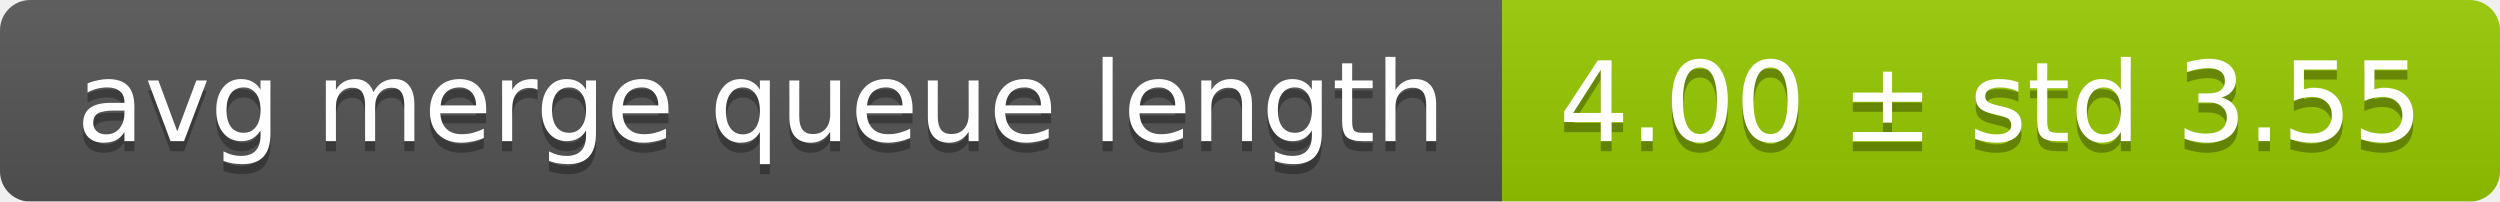
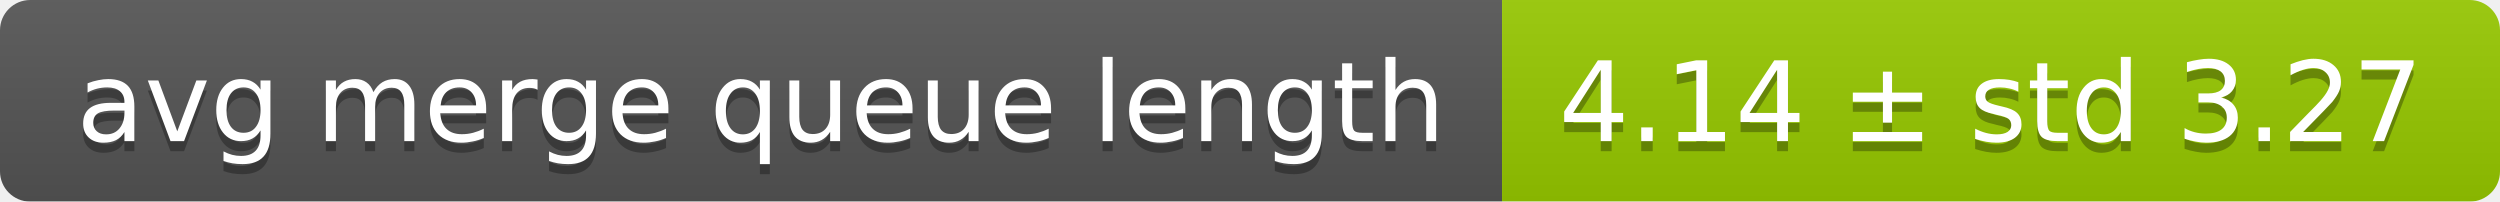
<svg xmlns="http://www.w3.org/2000/svg" width="248" height="20">
  <linearGradient id="smooth" x2="0" y2="100%">
    <stop offset="0" stop-color="#bbb" stop-opacity=".1" />
    <stop offset="1" stop-opacity=".1" />
  </linearGradient>
  <mask id="round">
    <rect width="248" height="20" rx="3" fill="#fff" />
  </mask>
  <g mask="url(#round)">
    <rect width="149" height="20" fill="#555" />
    <rect x="149" width="99" height="20" fill="#97ca00" />
    <rect width="248" height="20" fill="url(#smooth)" />
  </g>
  <g fill="#fff" text-anchor="middle" font-family="DejaVu Sans,Verdana,Geneva,sans-serif" font-size="11">
    <text x="75.5" y="15" fill="#010101" fill-opacity=".3">avg merge queue length</text>
    <text x="75.5" y="14">avg merge queue length</text>
-     <text x="197.5" y="15" fill="#010101" fill-opacity=".3">4.00 ± std 3.55</text>
-     <text x="197.5" y="14">4.00 ± std 3.55</text>
+     <text x="197.5" y="15" fill="#010101" fill-opacity=".3">4.14 ± std 3.27</text>
+     <text x="197.5" y="14">4.14 ± std 3.27</text>
  </g>
</svg>
